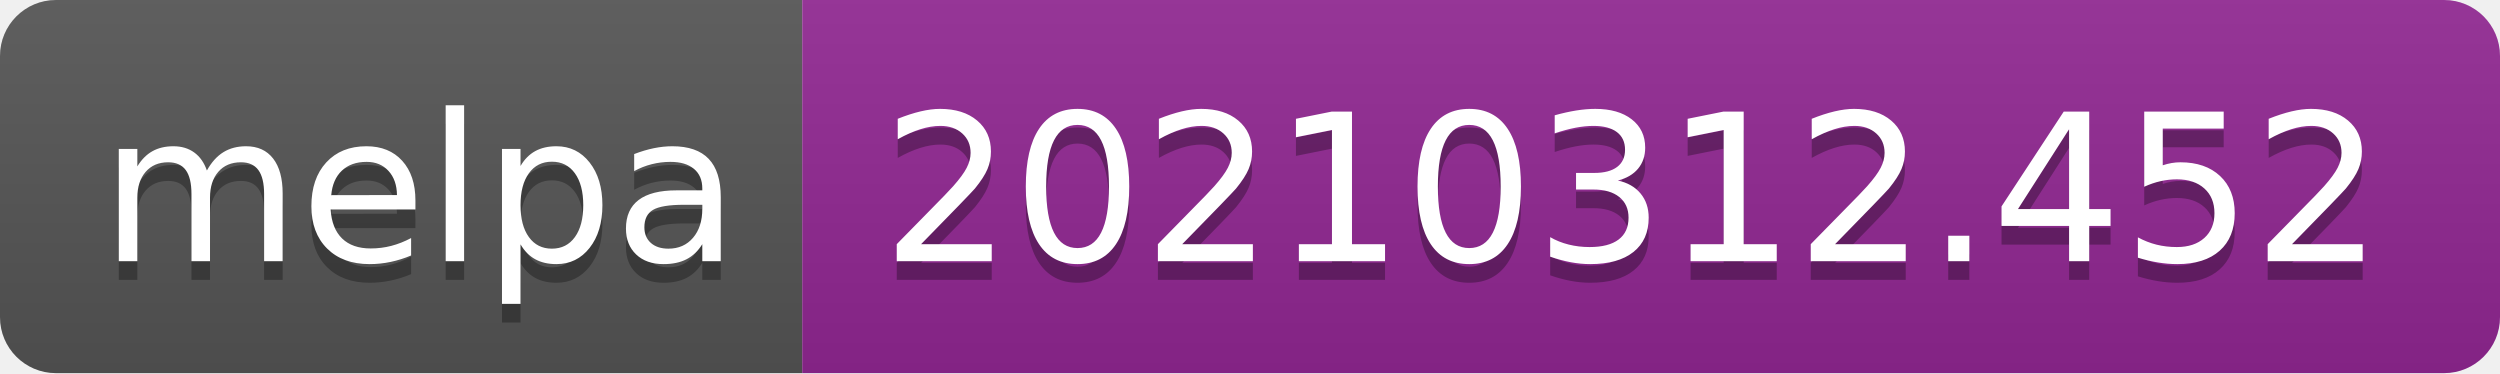
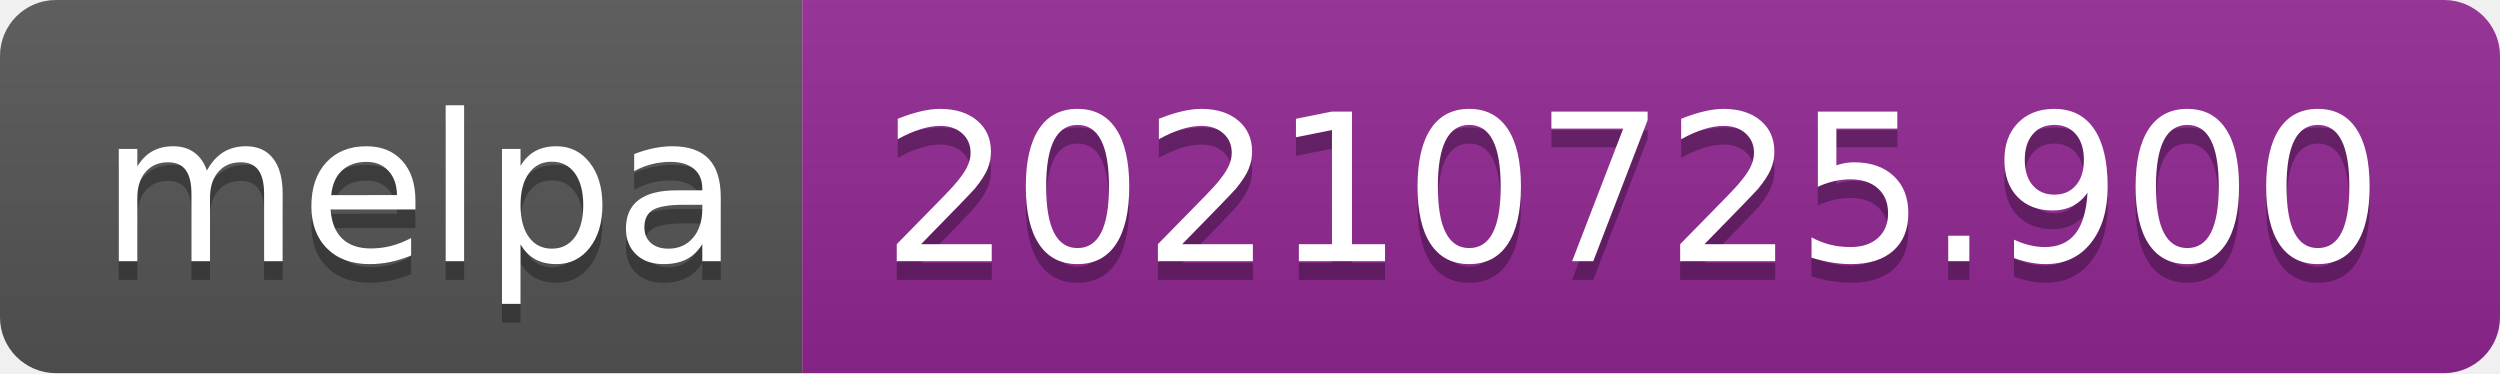
- <svg xmlns="http://www.w3.org/2000/svg" width="134" height="20" role="img" aria-label="melpa: 20210312.452">
+ <svg xmlns="http://www.w3.org/2000/svg" width="134" height="20" role="img" aria-label="melpa: 20210725.900">
  <linearGradient id="s" x2="0" y2="100%">
    <stop offset="0" stop-color="#bbb" stop-opacity=".1" />
    <stop offset="1" stop-opacity=".1" />
  </linearGradient>
  <clipPath id="r">
    <rect width="134" height="20" rx="3" fill="#fff" />
  </clipPath>
  <g clip-path="url(#r)">
    <rect width="43" height="20" fill="#555" />
    <rect x="43" width="91" height="20" fill="#922793" />
    <rect width="134" height="20" fill="url(#s)" />
  </g>
  <g fill="#fff" text-anchor="middle" font-family="Verdana,Geneva,DejaVu Sans,sans-serif" text-rendering="geometricPrecision" font-size="110">
    <text aria-hidden="true" x="225" y="150" fill="#010101" fill-opacity=".3" transform="scale(.1)" textLength="330">melpa</text>
    <text x="225" y="140" transform="scale(.1)" fill="#fff" textLength="330">melpa</text>
-     <text aria-hidden="true" x="875" y="150" fill="#010101" fill-opacity=".3" transform="scale(.1)" textLength="810">20210312.452</text>
-     <text x="875" y="140" transform="scale(.1)" fill="#fff" textLength="810">20210312.452</text>
+     <text aria-hidden="true" x="875" y="150" fill="#010101" fill-opacity=".3" transform="scale(.1)" textLength="810">20210725.900</text>
+     <text x="875" y="140" transform="scale(.1)" fill="#fff" textLength="810">20210725.900</text>
  </g>
</svg>
